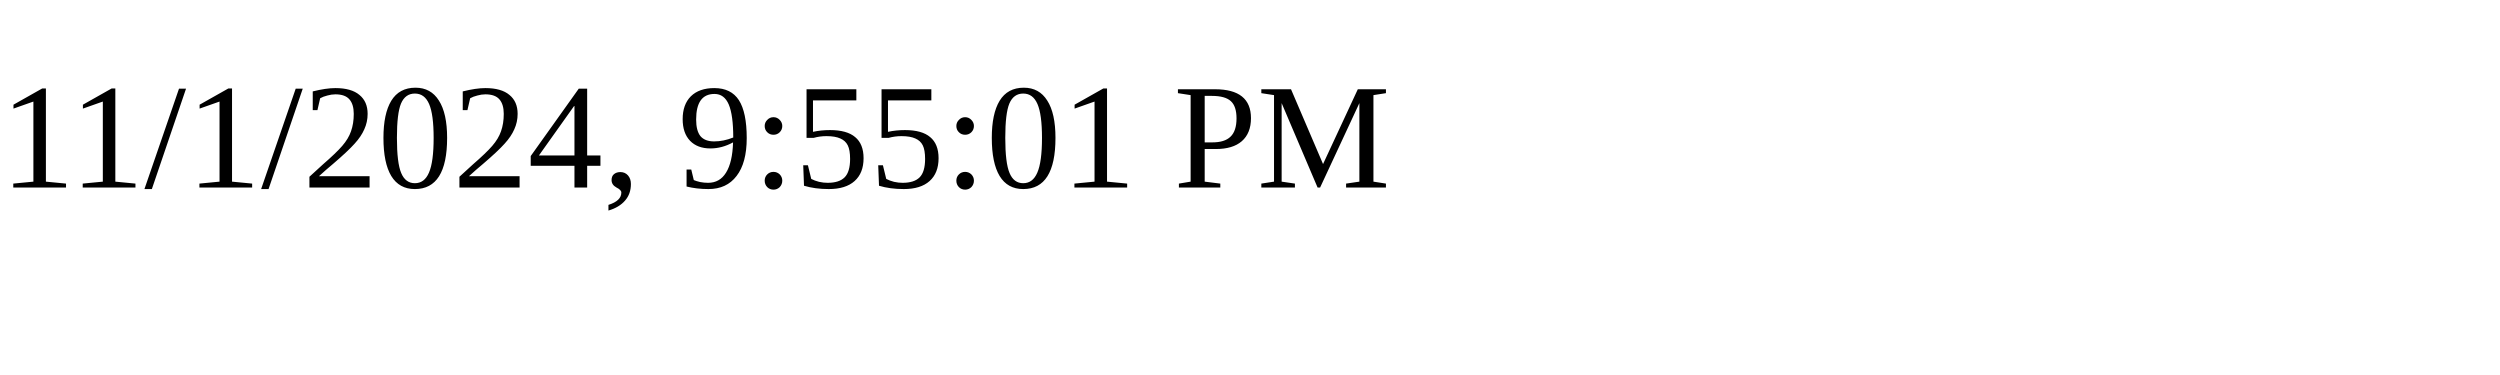
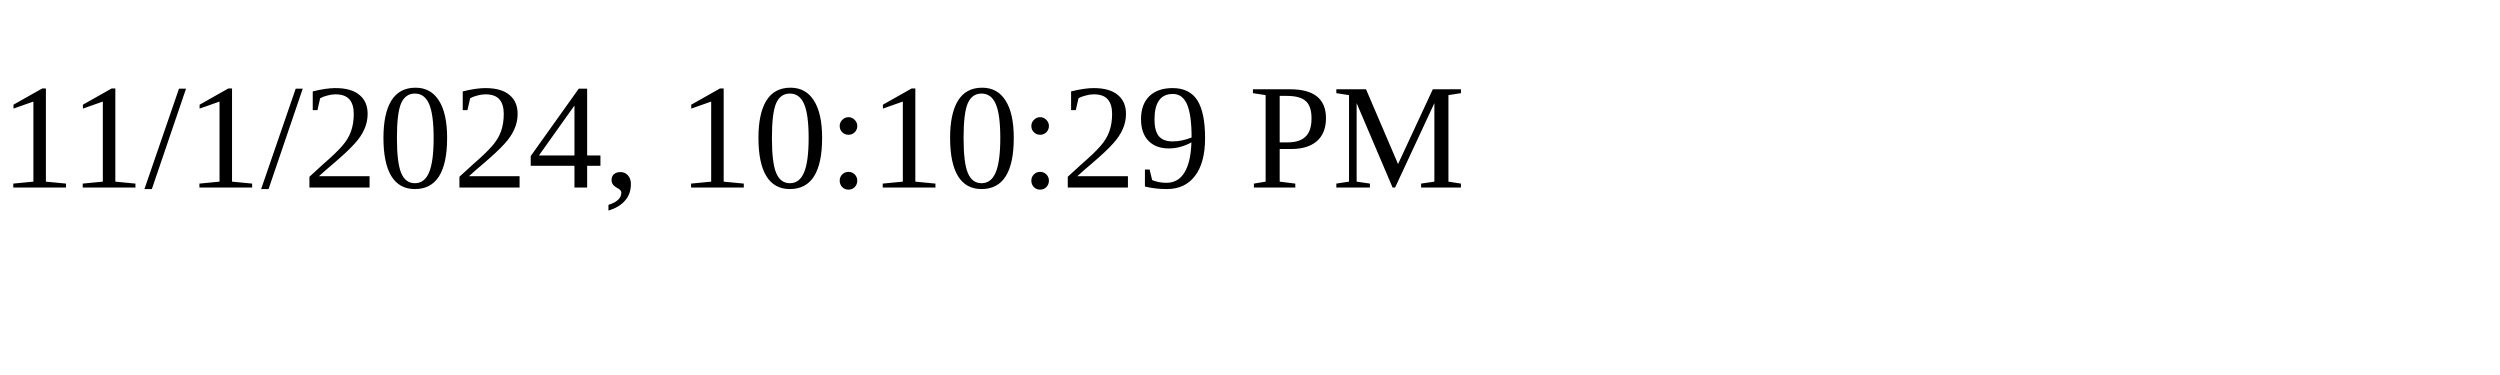
<svg xmlns="http://www.w3.org/2000/svg" height="30" width="200">
-   <text x="0" y="15">11/1/2024, 9:55:01 PM</text>
+   <text x="0" y="15">11/1/2024, 10:10:29 PM</text>
</svg>
